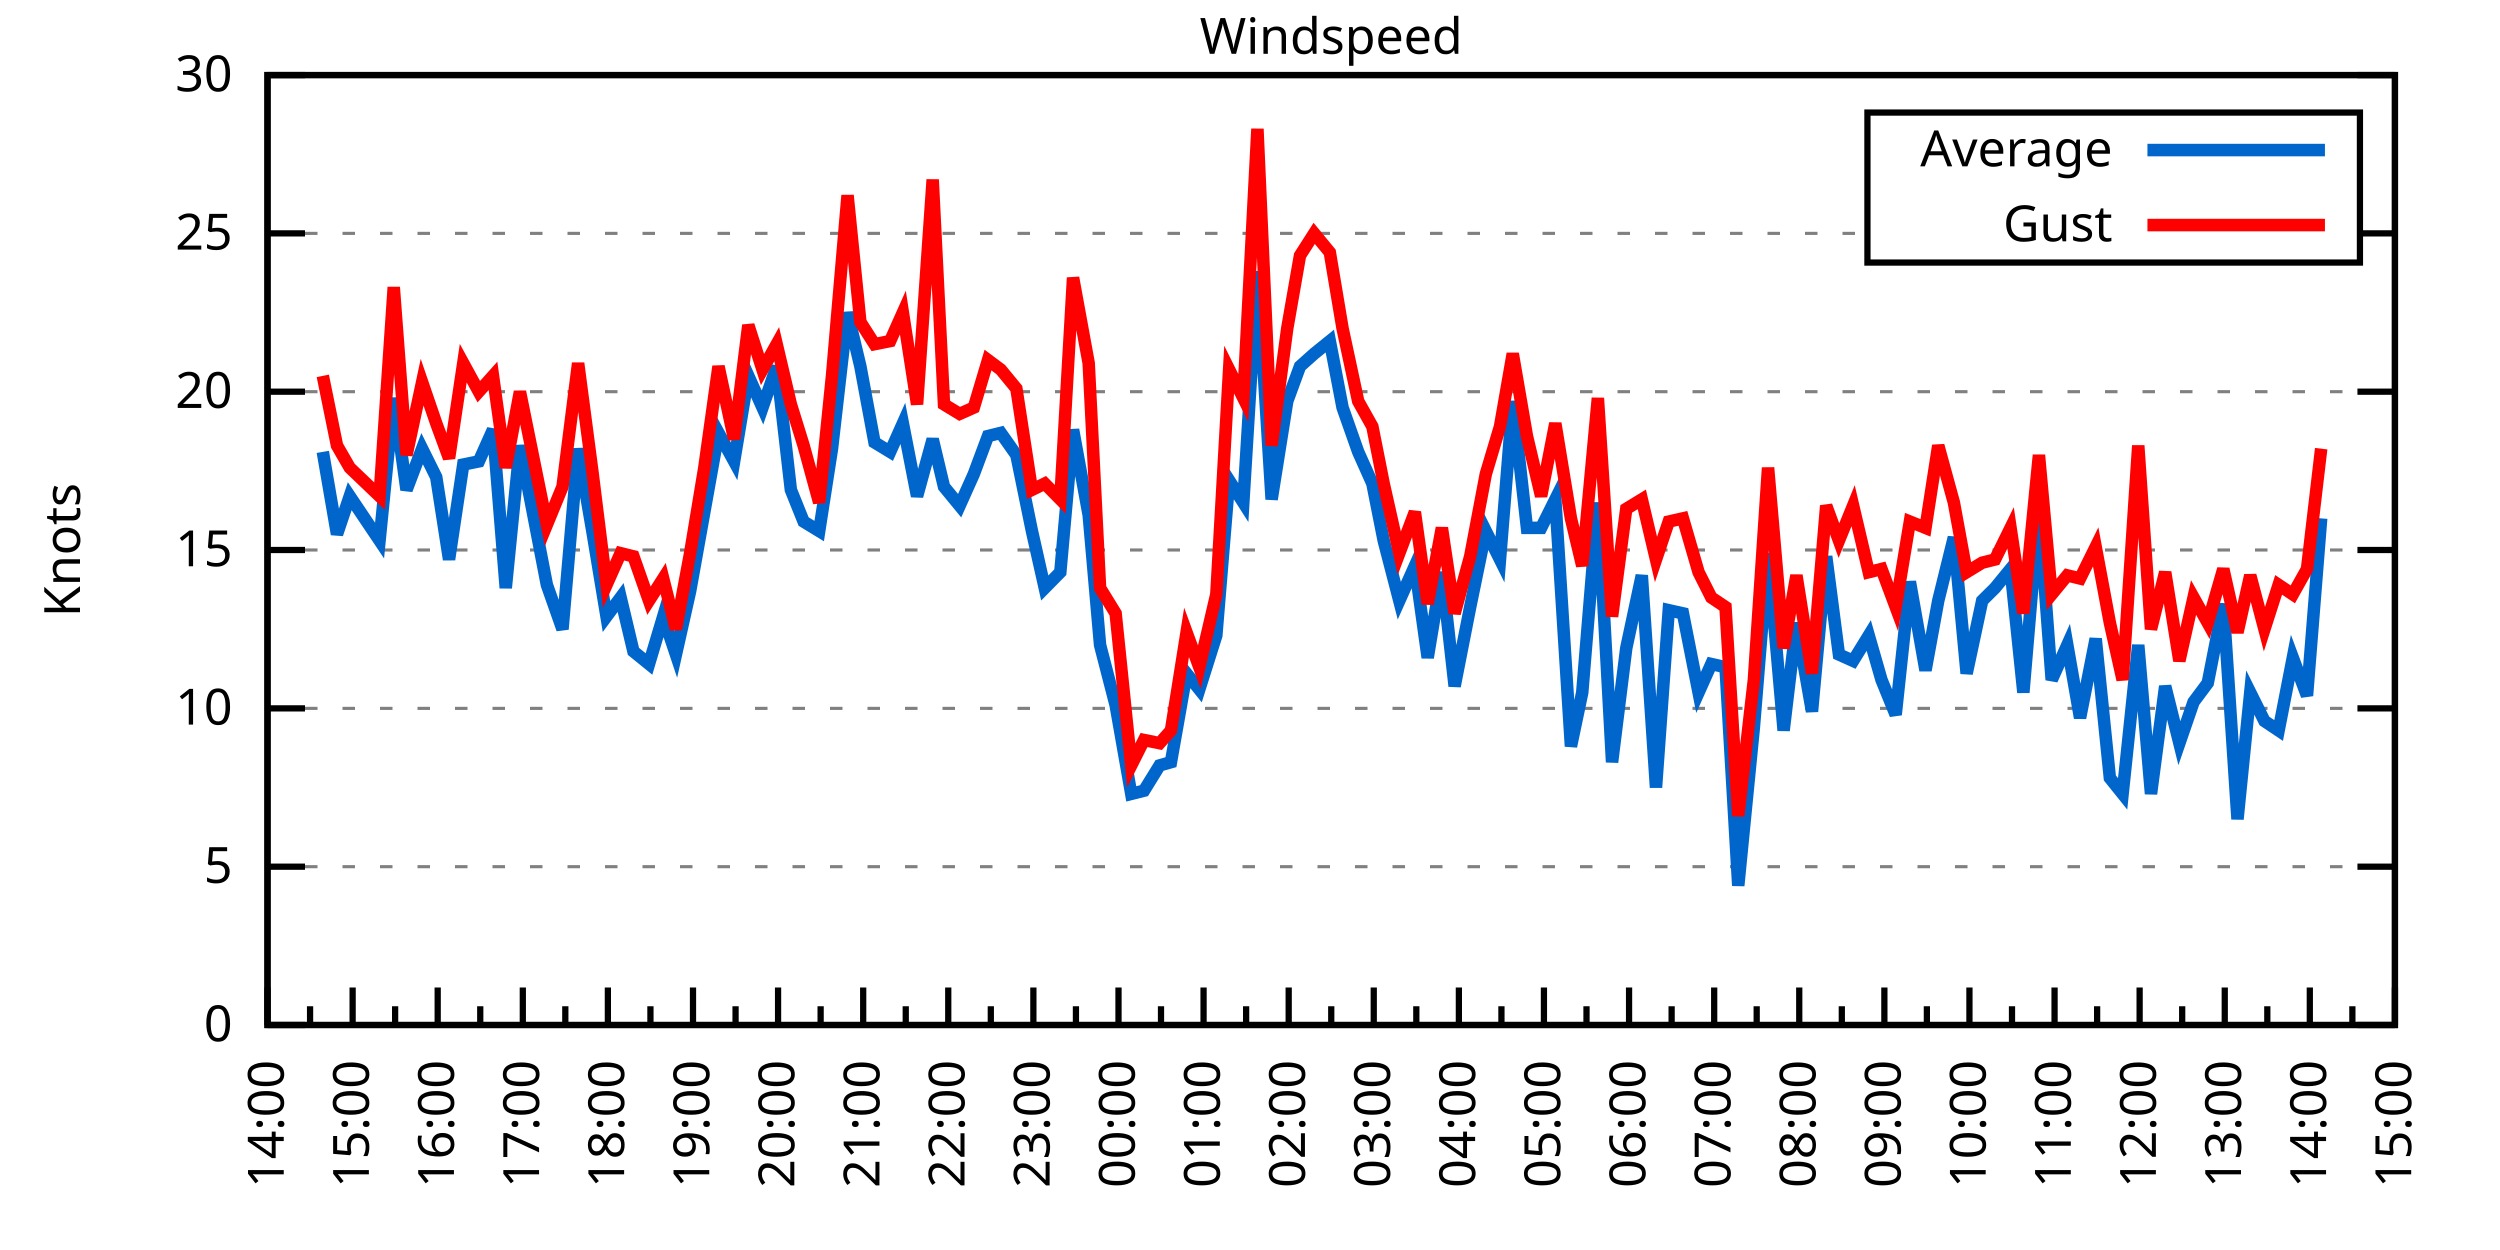
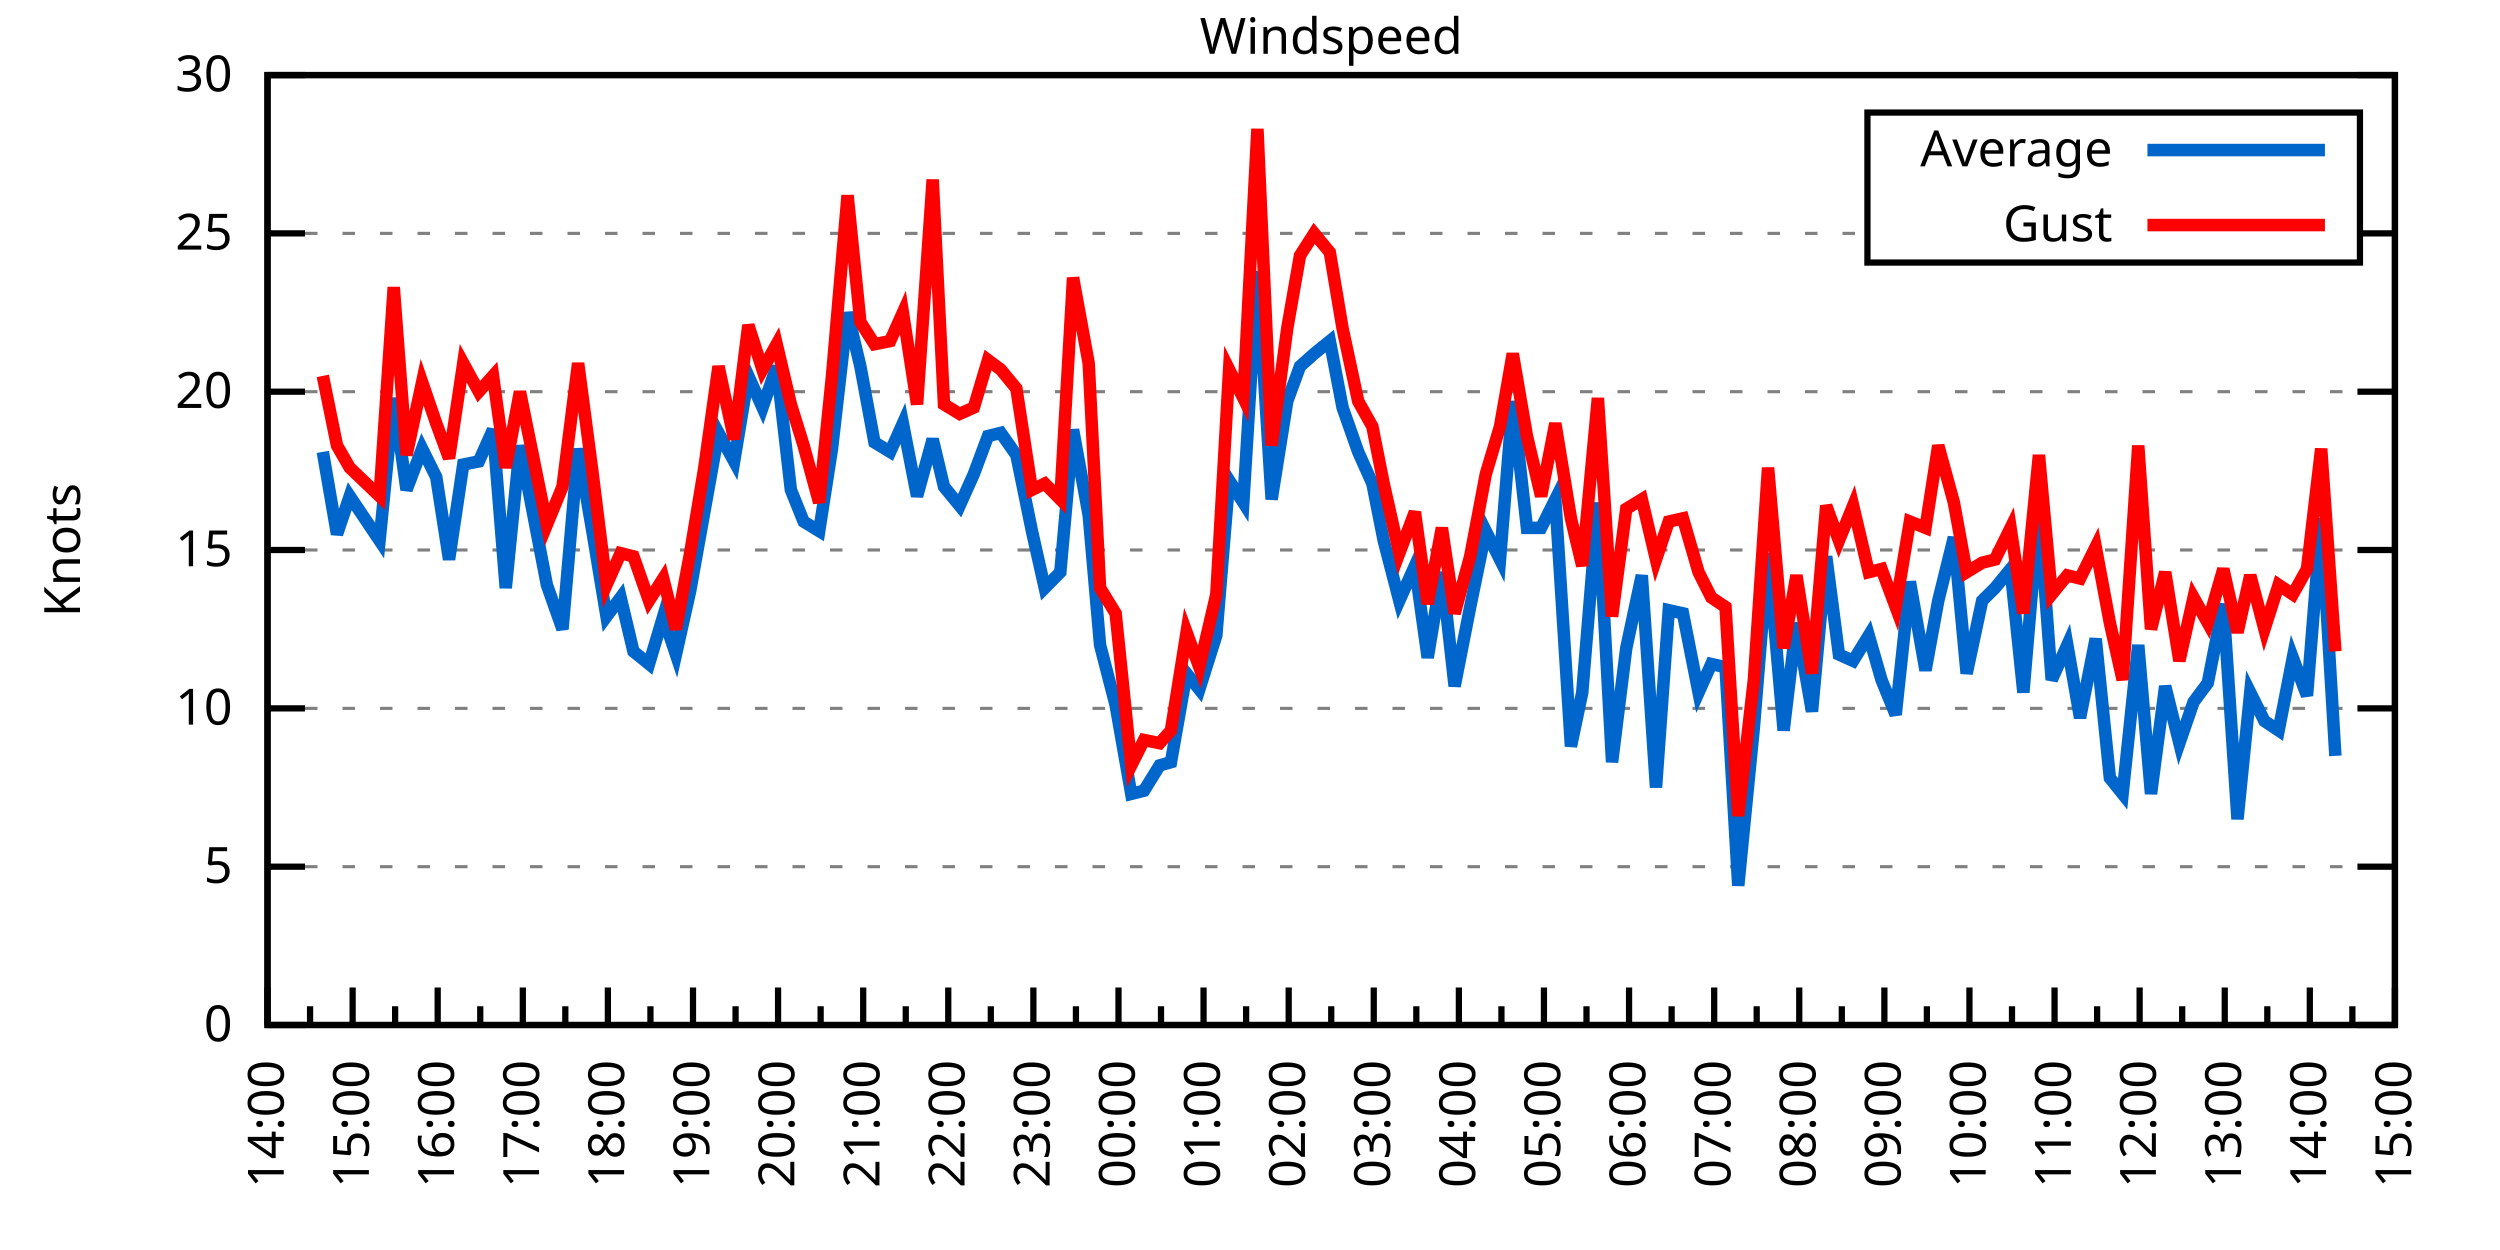
<svg xmlns="http://www.w3.org/2000/svg" xmlns:xlink="http://www.w3.org/1999/xlink" width="400" height="200" viewBox="0 0 400 200">
  <g id="gnuplot_canvas">
    <rect x="0" y="0" width="400" height="200" fill="none" />
    <defs>
      <circle id="gpDot" r="0.5" stroke-width="0.5" stroke="currentColor" />
      <path id="gpPt0" stroke-width="0.333" stroke="currentColor" d="M-1,0 h2 M0,-1 v2" />
      <path id="gpPt1" stroke-width="0.333" stroke="currentColor" d="M-1,-1 L1,1 M1,-1 L-1,1" />
      <path id="gpPt2" stroke-width="0.333" stroke="currentColor" d="M-1,0 L1,0 M0,-1 L0,1 M-1,-1 L1,1 M-1,1 L1,-1" />
      <rect id="gpPt3" stroke-width="0.333" stroke="currentColor" x="-1" y="-1" width="2" height="2" />
      <rect id="gpPt4" stroke-width="0.333" stroke="currentColor" fill="currentColor" x="-1" y="-1" width="2" height="2" />
      <circle id="gpPt5" stroke-width="0.333" stroke="currentColor" cx="0" cy="0" r="1" />
      <use xlink:href="#gpPt5" id="gpPt6" fill="currentColor" stroke="none" />
      <path id="gpPt7" stroke-width="0.333" stroke="currentColor" d="M0,-1.33 L-1.33,0.67 L1.33,0.67 z" />
      <use xlink:href="#gpPt7" id="gpPt8" fill="currentColor" stroke="none" />
      <use xlink:href="#gpPt7" id="gpPt9" stroke="currentColor" transform="rotate(180)" />
      <use xlink:href="#gpPt9" id="gpPt10" fill="currentColor" stroke="none" />
      <use xlink:href="#gpPt3" id="gpPt11" stroke="currentColor" transform="rotate(45)" />
      <use xlink:href="#gpPt11" id="gpPt12" fill="currentColor" stroke="none" />
      <path id="gpPt13" stroke-width="0.333" stroke="currentColor" d="M0,1.330 L1.265,0.411 L0.782,-1.067 L-0.782,-1.076 L-1.265,0.411 z" />
      <use xlink:href="#gpPt13" id="gpPt14" fill="currentColor" stroke="none" />
      <filter id="textbox" filterUnits="objectBoundingBox" x="0" y="0" height="1" width="1">
        <feFlood flood-color="white" flood-opacity="1" result="bgnd" />
        <feComposite in="SourceGraphic" in2="bgnd" operator="atop" />
      </filter>
      <filter id="greybox" filterUnits="objectBoundingBox" x="0" y="0" height="1" width="1">
        <feFlood flood-color="lightgrey" flood-opacity="1" result="grey" />
        <feComposite in="SourceGraphic" in2="grey" operator="atop" />
      </filter>
    </defs>
    <g fill="none" color="white" stroke="currentColor" stroke-width="1.00" stroke-linecap="butt" stroke-linejoin="miter">
</g>
    <g fill="none" color="black" stroke="currentColor" stroke-width="1.00" stroke-linecap="butt" stroke-linejoin="miter">
      <g stroke="none" shape-rendering="crispEdges">
        <polygon fill="rgb(255, 255, 255)" points="42.80,164.00 383.18,164.00 383.18,12.02 42.80,12.02 " />
      </g>
    </g>
    <g fill="none" color="black" stroke="currentColor" stroke-width="1.00" stroke-linecap="butt" stroke-linejoin="miter">
</g>
    <g fill="none" color="black" stroke="black" stroke-width="0.50" stroke-linecap="butt" stroke-linejoin="miter">
</g>
    <g fill="none" color="gray" stroke="currentColor" stroke-width="0.50" stroke-linecap="butt" stroke-linejoin="miter">
      <path stroke="gray" stroke-dasharray="2,4" class="gridline" d="M42.80,164.00 L383.19,164.00  " />
    </g>
    <g fill="none" color="gray" stroke="gray" stroke-width="1.00" stroke-linecap="butt" stroke-linejoin="miter">
</g>
    <g fill="none" color="black" stroke="currentColor" stroke-width="1.00" stroke-linecap="butt" stroke-linejoin="miter">
      <path stroke="black" d="M42.80,164.00 L48.80,164.00 M383.19,164.00 L377.19,164.00  " />
      <g transform="translate(37.20,166.60)" stroke="none" fill="black" font-family="Sans" font-size="8.00" text-anchor="end">
        <text>
          <tspan font-family="Sans"> 0</tspan>
        </text>
      </g>
    </g>
    <g fill="none" color="black" stroke="currentColor" stroke-width="1.00" stroke-linecap="butt" stroke-linejoin="miter">
</g>
    <g fill="none" color="black" stroke="black" stroke-width="0.50" stroke-linecap="butt" stroke-linejoin="miter">
</g>
    <g fill="none" color="gray" stroke="currentColor" stroke-width="0.50" stroke-linecap="butt" stroke-linejoin="miter">
      <path stroke="gray" stroke-dasharray="2,4" class="gridline" d="M42.80,138.67 L383.19,138.67  " />
    </g>
    <g fill="none" color="gray" stroke="gray" stroke-width="1.00" stroke-linecap="butt" stroke-linejoin="miter">
</g>
    <g fill="none" color="black" stroke="currentColor" stroke-width="1.00" stroke-linecap="butt" stroke-linejoin="miter">
      <path stroke="black" d="M42.80,138.67 L48.80,138.67 M383.19,138.67 L377.19,138.67  " />
      <g transform="translate(37.20,141.27)" stroke="none" fill="black" font-family="Sans" font-size="8.00" text-anchor="end">
        <text>
          <tspan font-family="Sans"> 5</tspan>
        </text>
      </g>
    </g>
    <g fill="none" color="black" stroke="currentColor" stroke-width="1.00" stroke-linecap="butt" stroke-linejoin="miter">
</g>
    <g fill="none" color="black" stroke="black" stroke-width="0.50" stroke-linecap="butt" stroke-linejoin="miter">
</g>
    <g fill="none" color="gray" stroke="currentColor" stroke-width="0.50" stroke-linecap="butt" stroke-linejoin="miter">
      <path stroke="gray" stroke-dasharray="2,4" class="gridline" d="M42.80,113.34 L383.19,113.34  " />
    </g>
    <g fill="none" color="gray" stroke="gray" stroke-width="1.00" stroke-linecap="butt" stroke-linejoin="miter">
</g>
    <g fill="none" color="black" stroke="currentColor" stroke-width="1.00" stroke-linecap="butt" stroke-linejoin="miter">
      <path stroke="black" d="M42.80,113.34 L48.80,113.34 M383.19,113.34 L377.19,113.34  " />
      <g transform="translate(37.20,115.94)" stroke="none" fill="black" font-family="Sans" font-size="8.00" text-anchor="end">
        <text>
          <tspan font-family="Sans"> 10</tspan>
        </text>
      </g>
    </g>
    <g fill="none" color="black" stroke="currentColor" stroke-width="1.00" stroke-linecap="butt" stroke-linejoin="miter">
</g>
    <g fill="none" color="black" stroke="black" stroke-width="0.50" stroke-linecap="butt" stroke-linejoin="miter">
</g>
    <g fill="none" color="gray" stroke="currentColor" stroke-width="0.50" stroke-linecap="butt" stroke-linejoin="miter">
      <path stroke="gray" stroke-dasharray="2,4" class="gridline" d="M42.80,88.00 L383.19,88.00  " />
    </g>
    <g fill="none" color="gray" stroke="gray" stroke-width="1.00" stroke-linecap="butt" stroke-linejoin="miter">
</g>
    <g fill="none" color="black" stroke="currentColor" stroke-width="1.00" stroke-linecap="butt" stroke-linejoin="miter">
      <path stroke="black" d="M42.80,88.00 L48.80,88.00 M383.19,88.00 L377.19,88.00  " />
      <g transform="translate(37.20,90.60)" stroke="none" fill="black" font-family="Sans" font-size="8.00" text-anchor="end">
        <text>
          <tspan font-family="Sans"> 15</tspan>
        </text>
      </g>
    </g>
    <g fill="none" color="black" stroke="currentColor" stroke-width="1.00" stroke-linecap="butt" stroke-linejoin="miter">
</g>
    <g fill="none" color="black" stroke="black" stroke-width="0.50" stroke-linecap="butt" stroke-linejoin="miter">
</g>
    <g fill="none" color="gray" stroke="currentColor" stroke-width="0.50" stroke-linecap="butt" stroke-linejoin="miter">
      <path stroke="gray" stroke-dasharray="2,4" class="gridline" d="M42.80,62.67 L383.19,62.67  " />
    </g>
    <g fill="none" color="gray" stroke="gray" stroke-width="1.00" stroke-linecap="butt" stroke-linejoin="miter">
</g>
    <g fill="none" color="black" stroke="currentColor" stroke-width="1.00" stroke-linecap="butt" stroke-linejoin="miter">
      <path stroke="black" d="M42.80,62.67 L48.80,62.67 M383.19,62.67 L377.19,62.67  " />
      <g transform="translate(37.20,65.27)" stroke="none" fill="black" font-family="Sans" font-size="8.00" text-anchor="end">
        <text>
          <tspan font-family="Sans"> 20</tspan>
        </text>
      </g>
    </g>
    <g fill="none" color="black" stroke="currentColor" stroke-width="1.00" stroke-linecap="butt" stroke-linejoin="miter">
</g>
    <g fill="none" color="black" stroke="black" stroke-width="0.50" stroke-linecap="butt" stroke-linejoin="miter">
</g>
    <g fill="none" color="gray" stroke="currentColor" stroke-width="0.50" stroke-linecap="butt" stroke-linejoin="miter">
      <path stroke="gray" stroke-dasharray="2,4" class="gridline" d="M42.80,37.34 L298.79,37.34 M377.59,37.34 L383.19,37.34  " />
    </g>
    <g fill="none" color="gray" stroke="gray" stroke-width="1.00" stroke-linecap="butt" stroke-linejoin="miter">
</g>
    <g fill="none" color="black" stroke="currentColor" stroke-width="1.00" stroke-linecap="butt" stroke-linejoin="miter">
      <path stroke="black" d="M42.80,37.34 L48.80,37.34 M383.19,37.34 L377.19,37.34  " />
      <g transform="translate(37.20,39.94)" stroke="none" fill="black" font-family="Sans" font-size="8.00" text-anchor="end">
        <text>
          <tspan font-family="Sans"> 25</tspan>
        </text>
      </g>
    </g>
    <g fill="none" color="black" stroke="currentColor" stroke-width="1.00" stroke-linecap="butt" stroke-linejoin="miter">
</g>
    <g fill="none" color="black" stroke="black" stroke-width="0.50" stroke-linecap="butt" stroke-linejoin="miter">
</g>
    <g fill="none" color="gray" stroke="currentColor" stroke-width="0.50" stroke-linecap="butt" stroke-linejoin="miter">
      <path stroke="gray" stroke-dasharray="2,4" class="gridline" d="M42.80,12.01 L383.19,12.01  " />
    </g>
    <g fill="none" color="gray" stroke="gray" stroke-width="1.00" stroke-linecap="butt" stroke-linejoin="miter">
</g>
    <g fill="none" color="black" stroke="currentColor" stroke-width="1.00" stroke-linecap="butt" stroke-linejoin="miter">
      <path stroke="black" d="M42.80,12.01 L48.80,12.01 M383.19,12.01 L377.19,12.01  " />
      <g transform="translate(37.20,14.61)" stroke="none" fill="black" font-family="Sans" font-size="8.00" text-anchor="end">
        <text>
          <tspan font-family="Sans"> 30</tspan>
        </text>
      </g>
    </g>
    <g fill="none" color="black" stroke="currentColor" stroke-width="1.00" stroke-linecap="butt" stroke-linejoin="miter">
      <path stroke="black" d="M42.80,164.00 L42.80,158.00  " />
      <g transform="translate(45.40,169.60) rotate(270)" stroke="none" fill="black" font-family="Sans" font-size="8.00" text-anchor="end">
        <text>
          <tspan font-family="Sans">14:00</tspan>
        </text>
      </g>
    </g>
    <g fill="none" color="black" stroke="currentColor" stroke-width="1.00" stroke-linecap="butt" stroke-linejoin="miter">
      <path stroke="black" d="M49.61,164.00 L49.61,161.00 M56.42,164.00 L56.42,158.00  " />
      <g transform="translate(59.02,169.60) rotate(270)" stroke="none" fill="black" font-family="Sans" font-size="8.00" text-anchor="end">
        <text>
          <tspan font-family="Sans">15:00</tspan>
        </text>
      </g>
    </g>
    <g fill="none" color="black" stroke="currentColor" stroke-width="1.00" stroke-linecap="butt" stroke-linejoin="miter">
      <path stroke="black" d="M63.22,164.00 L63.22,161.00 M70.03,164.00 L70.03,158.00  " />
      <g transform="translate(72.63,169.60) rotate(270)" stroke="none" fill="black" font-family="Sans" font-size="8.00" text-anchor="end">
        <text>
          <tspan font-family="Sans">16:00</tspan>
        </text>
      </g>
    </g>
    <g fill="none" color="black" stroke="currentColor" stroke-width="1.00" stroke-linecap="butt" stroke-linejoin="miter">
      <path stroke="black" d="M76.84,164.00 L76.84,161.00 M83.65,164.00 L83.65,158.00  " />
      <g transform="translate(86.25,169.60) rotate(270)" stroke="none" fill="black" font-family="Sans" font-size="8.00" text-anchor="end">
        <text>
          <tspan font-family="Sans">17:00</tspan>
        </text>
      </g>
    </g>
    <g fill="none" color="black" stroke="currentColor" stroke-width="1.00" stroke-linecap="butt" stroke-linejoin="miter">
      <path stroke="black" d="M90.45,164.00 L90.45,161.00 M97.26,164.00 L97.26,158.00  " />
      <g transform="translate(99.86,169.60) rotate(270)" stroke="none" fill="black" font-family="Sans" font-size="8.00" text-anchor="end">
        <text>
          <tspan font-family="Sans">18:00</tspan>
        </text>
      </g>
    </g>
    <g fill="none" color="black" stroke="currentColor" stroke-width="1.00" stroke-linecap="butt" stroke-linejoin="miter">
      <path stroke="black" d="M104.07,164.00 L104.07,161.00 M110.88,164.00 L110.88,158.00  " />
      <g transform="translate(113.48,169.60) rotate(270)" stroke="none" fill="black" font-family="Sans" font-size="8.00" text-anchor="end">
        <text>
          <tspan font-family="Sans">19:00</tspan>
        </text>
      </g>
    </g>
    <g fill="none" color="black" stroke="currentColor" stroke-width="1.00" stroke-linecap="butt" stroke-linejoin="miter">
      <path stroke="black" d="M117.69,164.00 L117.69,161.00 M124.49,164.00 L124.49,158.00  " />
      <g transform="translate(127.09,169.60) rotate(270)" stroke="none" fill="black" font-family="Sans" font-size="8.00" text-anchor="end">
        <text>
          <tspan font-family="Sans">20:00</tspan>
        </text>
      </g>
    </g>
    <g fill="none" color="black" stroke="currentColor" stroke-width="1.00" stroke-linecap="butt" stroke-linejoin="miter">
      <path stroke="black" d="M131.30,164.00 L131.30,161.00 M138.11,164.00 L138.11,158.00  " />
      <g transform="translate(140.71,169.60) rotate(270)" stroke="none" fill="black" font-family="Sans" font-size="8.00" text-anchor="end">
        <text>
          <tspan font-family="Sans">21:00</tspan>
        </text>
      </g>
    </g>
    <g fill="none" color="black" stroke="currentColor" stroke-width="1.00" stroke-linecap="butt" stroke-linejoin="miter">
      <path stroke="black" d="M144.92,164.00 L144.92,161.00 M151.72,164.00 L151.72,158.00  " />
      <g transform="translate(154.32,169.60) rotate(270)" stroke="none" fill="black" font-family="Sans" font-size="8.00" text-anchor="end">
        <text>
          <tspan font-family="Sans">22:00</tspan>
        </text>
      </g>
    </g>
    <g fill="none" color="black" stroke="currentColor" stroke-width="1.00" stroke-linecap="butt" stroke-linejoin="miter">
      <path stroke="black" d="M158.53,164.00 L158.53,161.00 M165.34,164.00 L165.34,158.00  " />
      <g transform="translate(167.94,169.60) rotate(270)" stroke="none" fill="black" font-family="Sans" font-size="8.00" text-anchor="end">
        <text>
          <tspan font-family="Sans">23:00</tspan>
        </text>
      </g>
    </g>
    <g fill="none" color="black" stroke="currentColor" stroke-width="1.00" stroke-linecap="butt" stroke-linejoin="miter">
      <path stroke="black" d="M172.15,164.00 L172.15,161.00 M178.96,164.00 L178.96,158.00  " />
      <g transform="translate(181.56,169.60) rotate(270)" stroke="none" fill="black" font-family="Sans" font-size="8.00" text-anchor="end">
        <text>
          <tspan font-family="Sans">00:00</tspan>
        </text>
      </g>
    </g>
    <g fill="none" color="black" stroke="currentColor" stroke-width="1.00" stroke-linecap="butt" stroke-linejoin="miter">
      <path stroke="black" d="M185.76,164.00 L185.76,161.00 M192.57,164.00 L192.57,158.00  " />
      <g transform="translate(195.17,169.60) rotate(270)" stroke="none" fill="black" font-family="Sans" font-size="8.00" text-anchor="end">
        <text>
          <tspan font-family="Sans">01:00</tspan>
        </text>
      </g>
    </g>
    <g fill="none" color="black" stroke="currentColor" stroke-width="1.00" stroke-linecap="butt" stroke-linejoin="miter">
      <path stroke="black" d="M199.38,164.00 L199.38,161.00 M206.19,164.00 L206.19,158.00  " />
      <g transform="translate(208.79,169.60) rotate(270)" stroke="none" fill="black" font-family="Sans" font-size="8.00" text-anchor="end">
        <text>
          <tspan font-family="Sans">02:00</tspan>
        </text>
      </g>
    </g>
    <g fill="none" color="black" stroke="currentColor" stroke-width="1.00" stroke-linecap="butt" stroke-linejoin="miter">
      <path stroke="black" d="M213.00,164.00 L213.00,161.00 M219.80,164.00 L219.80,158.00  " />
      <g transform="translate(222.40,169.60) rotate(270)" stroke="none" fill="black" font-family="Sans" font-size="8.00" text-anchor="end">
        <text>
          <tspan font-family="Sans">03:00</tspan>
        </text>
      </g>
    </g>
    <g fill="none" color="black" stroke="currentColor" stroke-width="1.00" stroke-linecap="butt" stroke-linejoin="miter">
      <path stroke="black" d="M226.61,164.00 L226.61,161.00 M233.42,164.00 L233.42,158.00  " />
      <g transform="translate(236.02,169.60) rotate(270)" stroke="none" fill="black" font-family="Sans" font-size="8.00" text-anchor="end">
        <text>
          <tspan font-family="Sans">04:00</tspan>
        </text>
      </g>
    </g>
    <g fill="none" color="black" stroke="currentColor" stroke-width="1.00" stroke-linecap="butt" stroke-linejoin="miter">
      <path stroke="black" d="M240.23,164.00 L240.23,161.00 M247.03,164.00 L247.03,158.00  " />
      <g transform="translate(249.63,169.60) rotate(270)" stroke="none" fill="black" font-family="Sans" font-size="8.00" text-anchor="end">
        <text>
          <tspan font-family="Sans">05:00</tspan>
        </text>
      </g>
    </g>
    <g fill="none" color="black" stroke="currentColor" stroke-width="1.00" stroke-linecap="butt" stroke-linejoin="miter">
      <path stroke="black" d="M253.84,164.00 L253.84,161.00 M260.65,164.00 L260.65,158.00  " />
      <g transform="translate(263.25,169.60) rotate(270)" stroke="none" fill="black" font-family="Sans" font-size="8.00" text-anchor="end">
        <text>
          <tspan font-family="Sans">06:00</tspan>
        </text>
      </g>
    </g>
    <g fill="none" color="black" stroke="currentColor" stroke-width="1.00" stroke-linecap="butt" stroke-linejoin="miter">
      <path stroke="black" d="M267.46,164.00 L267.46,161.00 M274.27,164.00 L274.27,158.00  " />
      <g transform="translate(276.87,169.60) rotate(270)" stroke="none" fill="black" font-family="Sans" font-size="8.00" text-anchor="end">
        <text>
          <tspan font-family="Sans">07:00</tspan>
        </text>
      </g>
    </g>
    <g fill="none" color="black" stroke="currentColor" stroke-width="1.00" stroke-linecap="butt" stroke-linejoin="miter">
      <path stroke="black" d="M281.07,164.00 L281.07,161.00 M287.88,164.00 L287.88,158.00  " />
      <g transform="translate(290.48,169.60) rotate(270)" stroke="none" fill="black" font-family="Sans" font-size="8.00" text-anchor="end">
        <text>
          <tspan font-family="Sans">08:00</tspan>
        </text>
      </g>
    </g>
    <g fill="none" color="black" stroke="currentColor" stroke-width="1.00" stroke-linecap="butt" stroke-linejoin="miter">
      <path stroke="black" d="M294.69,164.00 L294.69,161.00 M301.50,164.00 L301.50,158.00  " />
      <g transform="translate(304.10,169.60) rotate(270)" stroke="none" fill="black" font-family="Sans" font-size="8.00" text-anchor="end">
        <text>
          <tspan font-family="Sans">09:00</tspan>
        </text>
      </g>
    </g>
    <g fill="none" color="black" stroke="currentColor" stroke-width="1.00" stroke-linecap="butt" stroke-linejoin="miter">
      <path stroke="black" d="M308.30,164.00 L308.30,161.00 M315.11,164.00 L315.11,158.00  " />
      <g transform="translate(317.71,169.60) rotate(270)" stroke="none" fill="black" font-family="Sans" font-size="8.00" text-anchor="end">
        <text>
          <tspan font-family="Sans">10:00</tspan>
        </text>
      </g>
    </g>
    <g fill="none" color="black" stroke="currentColor" stroke-width="1.00" stroke-linecap="butt" stroke-linejoin="miter">
      <path stroke="black" d="M321.92,164.00 L321.92,161.00 M328.73,164.00 L328.73,158.00  " />
      <g transform="translate(331.33,169.60) rotate(270)" stroke="none" fill="black" font-family="Sans" font-size="8.00" text-anchor="end">
        <text>
          <tspan font-family="Sans">11:00</tspan>
        </text>
      </g>
    </g>
    <g fill="none" color="black" stroke="currentColor" stroke-width="1.00" stroke-linecap="butt" stroke-linejoin="miter">
      <path stroke="black" d="M335.54,164.00 L335.54,161.00 M342.34,164.00 L342.34,158.00  " />
      <g transform="translate(344.94,169.60) rotate(270)" stroke="none" fill="black" font-family="Sans" font-size="8.00" text-anchor="end">
        <text>
          <tspan font-family="Sans">12:00</tspan>
        </text>
      </g>
    </g>
    <g fill="none" color="black" stroke="currentColor" stroke-width="1.00" stroke-linecap="butt" stroke-linejoin="miter">
      <path stroke="black" d="M349.15,164.00 L349.15,161.00 M355.96,164.00 L355.96,158.00  " />
      <g transform="translate(358.56,169.60) rotate(270)" stroke="none" fill="black" font-family="Sans" font-size="8.00" text-anchor="end">
        <text>
          <tspan font-family="Sans">13:00</tspan>
        </text>
      </g>
    </g>
    <g fill="none" color="black" stroke="currentColor" stroke-width="1.00" stroke-linecap="butt" stroke-linejoin="miter">
      <path stroke="black" d="M362.77,164.00 L362.77,161.00 M369.57,164.00 L369.57,158.00  " />
      <g transform="translate(372.17,169.60) rotate(270)" stroke="none" fill="black" font-family="Sans" font-size="8.00" text-anchor="end">
        <text>
          <tspan font-family="Sans">14:00</tspan>
        </text>
      </g>
    </g>
    <g fill="none" color="black" stroke="currentColor" stroke-width="1.00" stroke-linecap="butt" stroke-linejoin="miter">
      <path stroke="black" d="M376.38,164.00 L376.38,161.00 M383.19,164.00 L383.19,158.00  " />
      <g transform="translate(385.79,169.60) rotate(270)" stroke="none" fill="black" font-family="Sans" font-size="8.00" text-anchor="end">
        <text>
          <tspan font-family="Sans">15:00</tspan>
        </text>
      </g>
    </g>
    <g fill="none" color="black" stroke="currentColor" stroke-width="1.00" stroke-linecap="butt" stroke-linejoin="miter">
</g>
    <g fill="none" color="black" stroke="currentColor" stroke-width="1.00" stroke-linecap="butt" stroke-linejoin="miter">
      <path stroke="black" d="M42.80,12.01 L42.80,164.00 L383.19,164.00 L383.19,12.01 L42.80,12.01 Z  " />
    </g>
    <g fill="none" color="black" stroke="currentColor" stroke-width="1.00" stroke-linecap="butt" stroke-linejoin="miter">
      <g transform="translate(12.80,88.01) rotate(270)" stroke="none" fill="black" font-family="Sans" font-size="8.00" text-anchor="middle">
        <text>
          <tspan font-family="Sans">Knots</tspan>
        </text>
      </g>
    </g>
    <g fill="none" color="black" stroke="currentColor" stroke-width="1.00" stroke-linecap="butt" stroke-linejoin="miter">
</g>
    <g fill="none" color="black" stroke="currentColor" stroke-width="1.00" stroke-linecap="butt" stroke-linejoin="miter">
      <path stroke="black" d="M298.79,42.01 L298.79,18.01 L377.59,18.01 L377.59,42.01 L298.79,42.01 Z  " />
    </g>
    <g id="Windspeed_plot_1">
      <g fill="none" color="white" stroke="black" stroke-width="2.00" stroke-linecap="butt" stroke-linejoin="miter">
</g>
      <g fill="none" color="black" stroke="currentColor" stroke-width="2.00" stroke-linecap="butt" stroke-linejoin="miter">
        <g transform="translate(337.99,26.61)" stroke="none" fill="black" font-family="Sans" font-size="8.00" text-anchor="end">
          <text>
            <tspan font-family="Sans">Average</tspan>
          </text>
        </g>
      </g>
      <g fill="none" color="black" stroke="currentColor" stroke-width="2.00" stroke-linecap="butt" stroke-linejoin="miter">
-         <path stroke="rgb(  0, 102, 204)" d="M343.59,24.01 L371.99,24.01 M51.65,72.30 L53.92,85.47 L55.96,79.39 L60.73,86.49 L63.00,63.69 L65.04,78.38   L67.54,71.79 L69.80,76.35 L71.85,89.52 L74.12,74.33 L76.61,73.82 L78.88,68.75 L80.92,94.08 L83.19,71.29   L87.50,93.58 L90.00,100.67 L92.50,71.79 L94.77,84.97 L97.04,98.64 L99.30,95.60 L101.35,104.22 L103.84,106.24   L106.11,98.64 L108.15,104.72 L110.42,94.59 L112.69,81.93 L114.96,69.26 L117.46,73.82 L119.73,60.14 L122.00,65.21   L124.27,58.62 L126.54,78.38 L128.58,83.45 L131.07,84.97 L133.12,71.79 L135.61,50.01 L137.66,58.62 L139.92,70.78   L142.42,72.30 L144.46,67.74 L146.73,79.39 L149.23,70.27 L151.04,77.87 L153.54,80.91 L155.81,75.85 L158.08,69.77   L160.12,69.26 L162.62,72.81 L165.11,84.97 L167.16,94.08 L169.65,91.55 L171.69,68.75 L174.19,82.43 L176.01,103.20   L178.50,112.83 L181.00,127.02 L183.04,126.51 L185.54,122.46 L187.35,121.95 L189.85,107.76 L191.89,110.30 L194.61,101.68   L196.66,76.86 L198.93,80.41 L201.19,43.42 L203.46,79.90 L205.96,64.19 L208.00,58.62 L210.27,56.59 L212.77,54.57   L214.81,65.21 L217.31,72.30 L219.58,77.37 L221.39,86.49 L223.89,96.11 L226.38,90.54 L228.43,105.23 L230.70,91.55   L232.74,109.79 L235.23,97.12 L237.73,84.97 L240.00,89.52 L242.04,64.19 L244.31,84.46 L246.58,84.46 L248.85,79.90   L251.35,119.42 L253.16,110.80 L255.66,80.41 L257.93,121.95 L260.20,103.71 L262.69,92.06 L264.96,126.00 L267.00,97.63   L269.27,98.14 L271.77,110.80 L273.81,106.24 L276.08,106.75 L278.12,141.71 L280.62,116.38 L282.89,88.51 L285.38,116.88   L287.43,99.66 L289.92,113.84 L292.19,89.02 L294.23,104.72 L296.50,105.74 L299.00,101.68 L301.04,108.78 L303.31,114.35   L305.58,93.07 L308.08,107.26 L310.12,96.11 L312.62,85.98 L314.66,107.76 L317.15,96.11 L319.20,94.08 L321.69,91.04   L323.74,110.80 L326.23,81.42 L328.27,108.78 L330.77,103.20 L332.81,114.86 L335.31,102.19 L337.58,124.48 L339.62,127.02   L342.12,103.20 L344.16,127.02 L346.43,109.79 L348.70,118.91 L350.97,112.32 L353.24,109.28 L355.73,96.62 L358.00,131.07   L360.04,110.80 L362.31,115.36 L364.58,116.88 L366.85,105.23 L369.12,111.31 L371.39,82.94  " />
+         <path stroke="rgb(  0, 102, 204)" d="M343.59,24.01 L371.99,24.01 M51.65,72.30 L53.92,85.47 L55.96,79.39 L60.73,86.49 L63.00,63.69 L65.04,78.38   L67.54,71.79 L69.80,76.35 L71.85,89.52 L74.12,74.33 L76.61,73.82 L78.88,68.75 L80.92,94.08 L83.19,71.29   L87.50,93.58 L90.00,100.67 L92.50,71.79 L94.77,84.97 L97.04,98.64 L99.30,95.60 L101.35,104.22 L103.84,106.24   L106.11,98.64 L108.15,104.72 L110.42,94.59 L112.69,81.93 L114.96,69.26 L117.46,73.82 L119.73,60.14 L122.00,65.21   L124.27,58.62 L126.54,78.38 L128.58,83.45 L131.07,84.97 L133.12,71.79 L135.61,50.01 L137.66,58.62 L139.92,70.78   L142.42,72.30 L144.46,67.74 L146.73,79.39 L149.23,70.27 L151.04,77.87 L153.54,80.91 L155.81,75.85 L158.08,69.77   L160.12,69.26 L162.62,72.81 L165.11,84.97 L167.16,94.08 L169.65,91.55 L171.69,68.75 L174.19,82.43 L176.01,103.20   L178.50,112.83 L181.00,127.02 L183.04,126.51 L185.54,122.46 L187.35,121.95 L189.85,107.76 L191.89,110.30 L194.61,101.68   L196.66,76.86 L198.93,80.41 L201.19,43.42 L203.46,79.90 L205.96,64.19 L208.00,58.62 L210.27,56.59 L212.77,54.57   L214.81,65.21 L217.31,72.30 L219.58,77.37 L221.39,86.49 L223.89,96.11 L226.38,90.54 L228.43,105.23 L230.70,91.55   L232.74,109.79 L235.23,97.12 L237.73,84.97 L240.00,89.52 L242.04,64.19 L244.31,84.46 L246.58,84.46 L248.85,79.90   L251.35,119.42 L253.16,110.80 L255.66,80.41 L257.93,121.95 L260.20,103.71 L262.69,92.06 L264.96,126.00 L267.00,97.63   L269.27,98.14 L271.77,110.80 L273.81,106.24 L276.08,106.75 L278.12,141.71 L280.62,116.38 L282.89,88.51 L285.38,116.88   L287.43,99.66 L289.92,113.84 L292.19,89.02 L294.23,104.72 L296.50,105.74 L299.00,101.68 L301.04,108.78 L303.31,114.35   L305.58,93.07 L308.08,107.26 L310.12,96.11 L312.62,85.98 L314.66,107.76 L317.15,96.11 L319.20,94.08 L321.69,91.04   L323.74,110.80 L326.23,81.42 L328.27,108.78 L330.77,103.20 L332.81,114.86 L335.31,102.19 L337.58,124.48 L339.62,127.02   L342.12,103.20 L344.16,127.02 L346.43,109.79 L348.70,118.91 L350.97,112.32 L353.24,109.28 L355.73,96.62 L358.00,131.07   L360.04,110.80 L362.31,115.36 L364.58,116.88 L366.85,105.23 L369.12,111.31 L371.39,82.94 L373.66,120.94  " />
      </g>
    </g>
    <g id="Windspeed_plot_2">
      <g fill="none" color="black" stroke="currentColor" stroke-width="2.00" stroke-linecap="butt" stroke-linejoin="miter">
        <g transform="translate(337.99,38.61)" stroke="none" fill="black" font-family="Sans" font-size="8.00" text-anchor="end">
          <text>
            <tspan font-family="Sans">Gust</tspan>
          </text>
        </g>
      </g>
      <g fill="none" color="black" stroke="currentColor" stroke-width="2.00" stroke-linecap="butt" stroke-linejoin="miter">
-         <path stroke="rgb(255,   0,   0)" d="M343.59,36.01 L371.99,36.01 M51.65,60.14 L53.92,71.29 L55.96,74.83 L60.73,79.39 L63.00,45.95 L65.04,72.81   L67.54,61.15 L69.80,67.74 L71.85,73.31 L74.12,58.11 L76.61,62.67 L78.88,60.14 L80.92,74.83 L83.19,62.67   L87.50,83.95 L90.00,77.87 L92.50,58.11 L94.77,75.34 L97.04,93.58 L99.30,88.51 L101.35,89.02 L103.84,96.11   L106.11,92.56 L108.15,100.67 L110.42,88.51 L112.69,74.83 L114.96,58.62 L117.46,70.27 L119.73,52.03 L122.00,59.13   L124.27,55.07 L126.54,64.70 L128.58,71.29 L131.07,80.41 L133.12,60.14 L135.61,31.26 L137.66,51.53 L139.92,55.07   L142.42,54.57 L144.46,50.01 L146.73,64.70 L149.23,28.73 L151.04,64.70 L153.54,66.22 L155.81,65.21 L158.08,57.61   L160.12,59.13 L162.62,62.17 L165.11,78.38 L167.16,77.37 L169.65,79.90 L171.69,44.43 L174.19,58.11 L176.01,94.08   L178.50,98.14 L181.00,122.46 L183.04,118.40 L185.54,118.91 L187.35,116.88 L189.85,101.18 L191.89,106.75 L194.61,95.10   L196.66,59.13 L198.93,63.69 L201.19,20.62 L203.46,71.29 L205.96,52.54 L208.00,40.89 L210.27,37.34 L212.77,40.38   L214.81,52.54 L217.31,64.19 L219.58,68.25 L221.39,77.37 L223.89,88.51 L226.38,81.93 L228.43,96.62 L230.70,84.46   L232.74,98.14 L235.23,89.02 L237.73,75.85 L240.00,68.25 L242.04,56.59 L244.31,69.77 L246.58,79.39 L248.85,67.74   L251.35,82.94 L253.16,90.54 L255.66,63.69 L257.93,98.64 L260.20,81.42 L262.69,79.90 L264.96,89.52 L267.00,83.45   L269.27,82.94 L271.77,91.55 L273.81,95.60 L276.08,97.12 L278.12,130.56 L280.62,108.78 L282.89,74.83 L285.38,103.71   L287.43,92.06 L289.92,107.76 L292.19,80.91 L294.23,86.49 L296.50,80.91 L299.00,91.55 L301.04,91.04 L303.31,97.12   L305.58,83.45 L308.08,84.46 L310.12,71.29 L312.62,80.41 L314.66,91.55 L317.15,90.03 L319.20,89.52 L321.69,84.46   L323.74,98.14 L326.23,72.81 L328.27,95.10 L330.77,92.06 L332.81,92.56 L335.31,87.50 L337.58,99.66 L339.62,108.78   L342.12,71.29 L344.16,100.67 L346.43,91.55 L348.70,105.74 L350.97,95.60 L353.24,99.66 L355.73,91.04 L358.00,101.18   L360.04,92.06 L362.31,100.67 L364.58,93.58 L366.85,95.10 L369.12,91.04 L371.39,71.79  " />
+         <path stroke="rgb(255,   0,   0)" d="M343.59,36.01 L371.99,36.01 M51.65,60.14 L53.92,71.29 L55.96,74.83 L60.73,79.39 L63.00,45.95 L65.04,72.81   L67.54,61.15 L69.80,67.74 L71.85,73.31 L74.12,58.11 L76.61,62.67 L78.88,60.14 L80.92,74.83 L83.19,62.67   L87.50,83.95 L90.00,77.87 L92.50,58.11 L94.77,75.34 L97.04,93.58 L99.30,88.51 L101.35,89.02 L103.84,96.11   L106.11,92.56 L108.15,100.67 L110.42,88.51 L112.69,74.83 L114.96,58.62 L117.46,70.27 L119.73,52.03 L122.00,59.13   L124.27,55.07 L126.54,64.70 L128.58,71.29 L131.07,80.41 L133.12,60.14 L135.61,31.26 L137.66,51.53 L139.92,55.07   L142.42,54.57 L144.46,50.01 L146.73,64.70 L149.23,28.73 L151.04,64.70 L153.54,66.22 L155.81,65.21 L158.08,57.61   L160.12,59.13 L162.62,62.17 L165.11,78.38 L167.16,77.37 L169.65,79.90 L171.69,44.43 L174.19,58.11 L176.01,94.08   L178.50,98.14 L181.00,122.46 L183.04,118.40 L185.54,118.91 L187.35,116.88 L189.85,101.18 L191.89,106.75 L194.61,95.10   L196.66,59.13 L198.93,63.69 L201.19,20.62 L203.46,71.29 L205.96,52.54 L208.00,40.89 L210.27,37.34 L212.77,40.38   L214.81,52.54 L217.31,64.19 L219.58,68.25 L221.39,77.37 L223.89,88.51 L226.38,81.93 L228.43,96.62 L230.70,84.46   L232.74,98.14 L235.23,89.02 L237.73,75.85 L240.00,68.25 L242.04,56.59 L244.31,69.77 L246.58,79.39 L248.85,67.74   L251.35,82.94 L253.16,90.54 L255.66,63.69 L257.93,98.64 L260.20,81.42 L262.69,79.90 L264.96,89.52 L267.00,83.45   L269.27,82.94 L271.77,91.55 L273.81,95.60 L276.08,97.12 L278.12,130.56 L280.62,108.78 L282.89,74.83 L285.38,103.71   L287.43,92.06 L289.92,107.76 L292.19,80.91 L294.23,86.49 L296.50,80.91 L299.00,91.55 L301.04,91.04 L303.31,97.12   L305.58,83.45 L308.08,84.46 L310.12,71.29 L312.62,80.41 L314.66,91.55 L317.15,90.03 L319.20,89.52 L321.69,84.46   L323.74,98.14 L326.23,72.81 L328.27,95.10 L330.77,92.06 L332.81,92.56 L335.31,87.50 L337.58,99.66 L339.62,108.78   L342.12,71.29 L344.16,100.67 L346.43,91.55 L348.70,105.74 L350.97,95.60 L353.24,99.66 L355.73,91.04 L358.00,101.18   L360.04,92.06 L362.31,100.67 L364.58,93.58 L366.85,95.10 L369.12,91.04 L371.39,71.79 L373.66,104.22  " />
      </g>
    </g>
    <g fill="none" color="black" stroke="currentColor" stroke-width="2.00" stroke-linecap="butt" stroke-linejoin="miter">
</g>
    <g fill="none" color="black" stroke="black" stroke-width="1.00" stroke-linecap="butt" stroke-linejoin="miter">
</g>
    <g fill="none" color="black" stroke="currentColor" stroke-width="1.00" stroke-linecap="butt" stroke-linejoin="miter">
      <path stroke="black" d="M42.80,12.01 L42.80,164.00 L383.19,164.00 L383.19,12.01 L42.80,12.01 Z  " />
    </g>
    <g fill="none" color="black" stroke="currentColor" stroke-width="1.00" stroke-linecap="butt" stroke-linejoin="miter">
      <g transform="translate(212.99,8.61)" stroke="none" fill="black" font-family="Sans" font-size="8.00" text-anchor="middle">
        <text>
          <tspan font-family="Sans">Windspeed</tspan>
        </text>
      </g>
    </g>
    <g fill="none" color="black" stroke="currentColor" stroke-width="1.00" stroke-linecap="butt" stroke-linejoin="miter">
</g>
  </g>
</svg>
